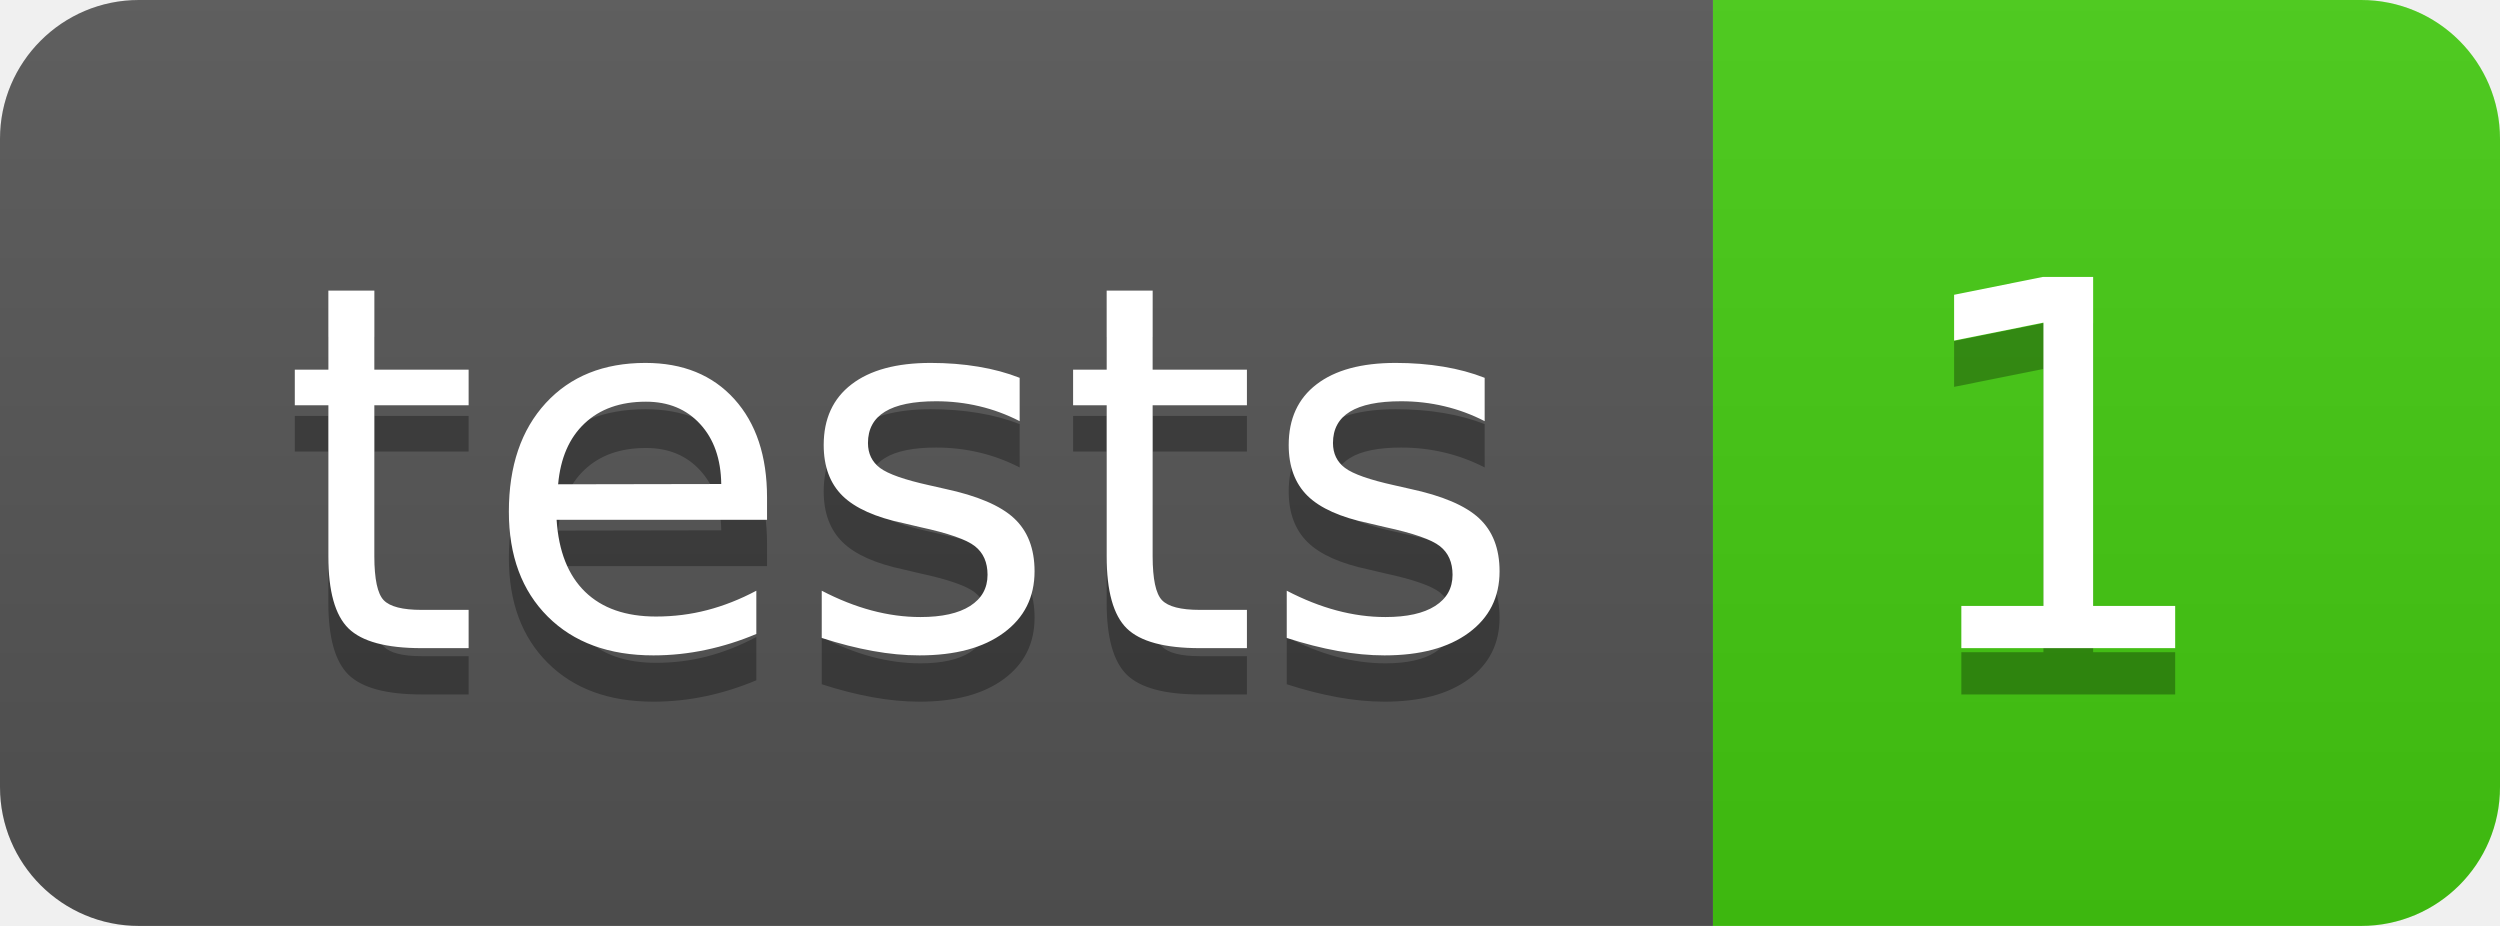
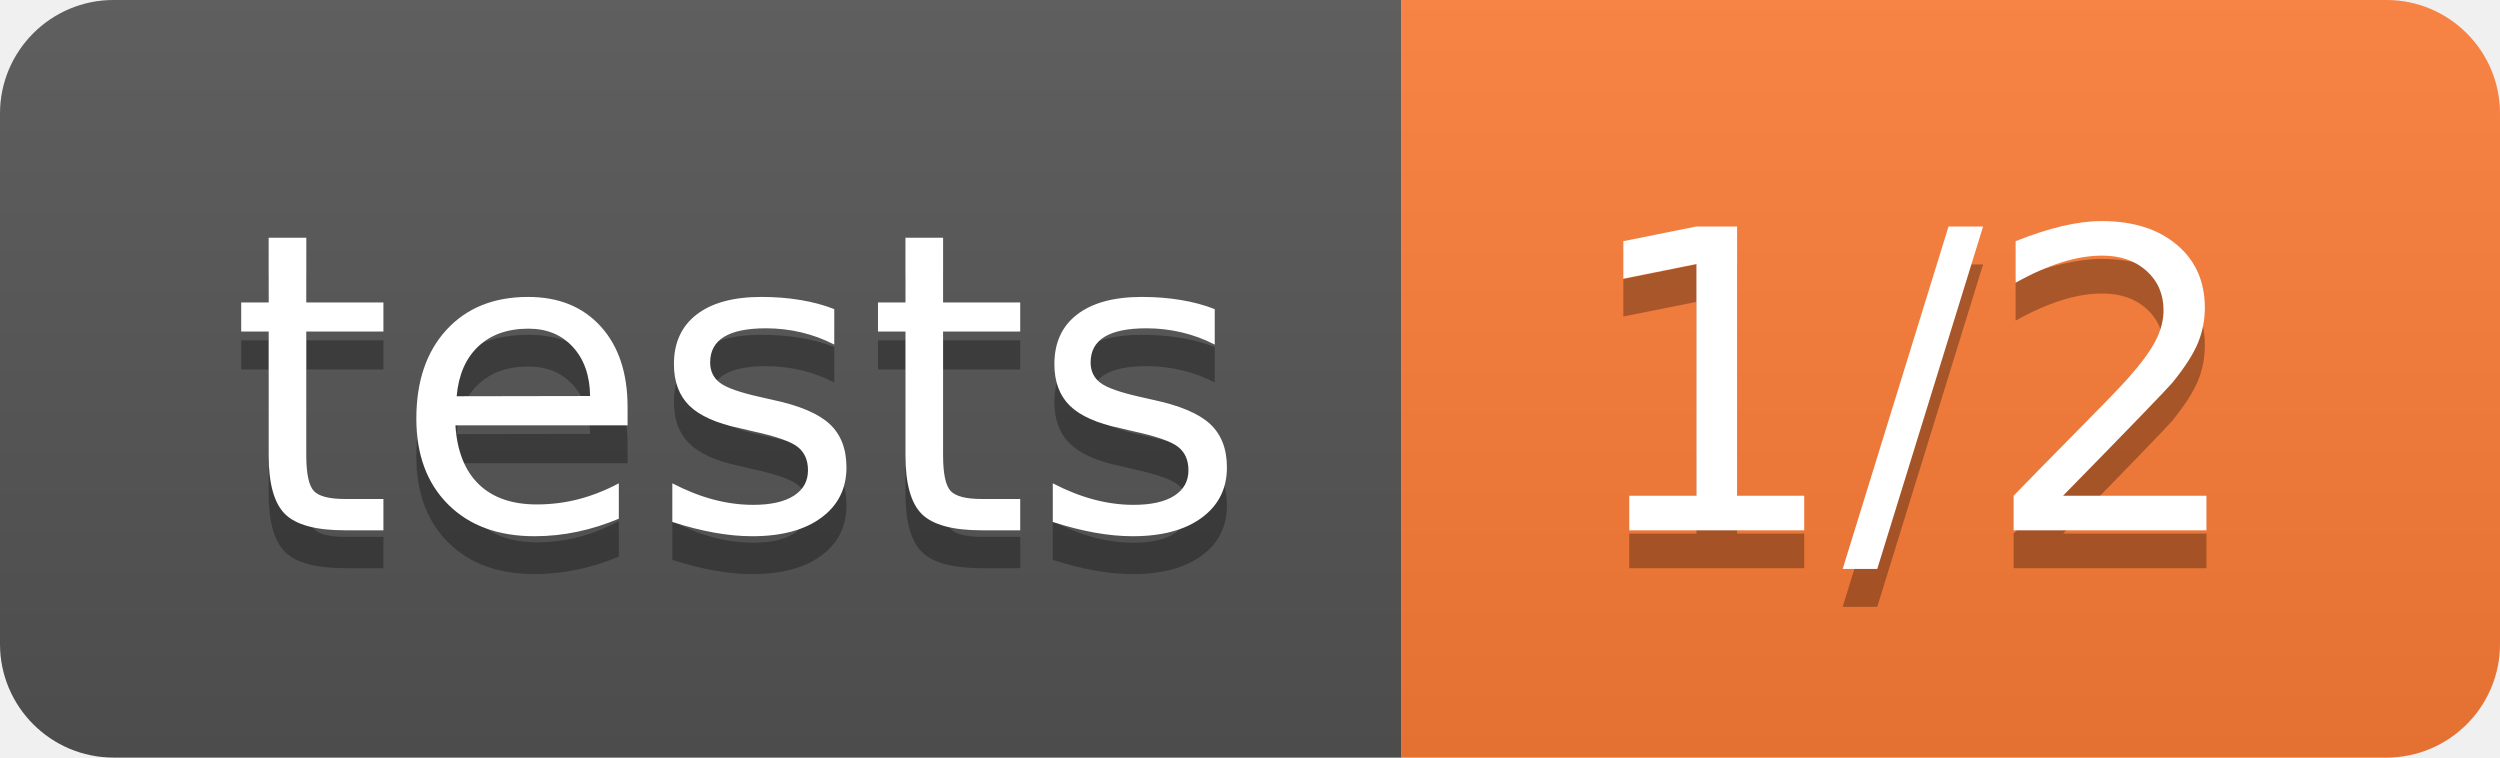
- <svg xmlns="http://www.w3.org/2000/svg" width="54" height="20" role="img" aria-label="tests: 1">
+ <svg xmlns="http://www.w3.org/2000/svg" width="66" height="20" role="img" aria-label="tests: 1/2">
  <linearGradient id="s" x2="0" y2="100%">
    <stop offset="0" stop-color="#bbb" stop-opacity=".1" />
    <stop offset="1" stop-opacity=".1" />
  </linearGradient>
  <clipPath id="r">
-     <rect width="54" height="20" rx="3" fill="#fff" />
+     <rect width="66" height="20" rx="3" fill="#fff" />
  </clipPath>
  <g clip-path="url(#r)">
    <rect width="37" height="20" fill="#555" />
-     <rect x="37" width="17" height="20" fill="#4c1" />
-     <rect width="54" height="20" fill="url(#s)" />
+     <rect x="37" width="29" height="20" fill="#fe7d37" />
+     <rect width="66" height="20" fill="url(#s)" />
  </g>
  <g fill="#fff" text-anchor="middle" font-family="Verdana,Geneva,DejaVu Sans,sans-serif" text-rendering="geometricPrecision" font-size="110">
    <text aria-hidden="true" x="195" y="150" fill="#010101" fill-opacity=".3" transform="scale(.1)" textLength="270">tests</text>
    <text x="195" y="140" transform="scale(.1)" fill="#fff" textLength="270">tests</text>
-     <text aria-hidden="true" x="445" y="150" fill="#010101" fill-opacity=".3" transform="scale(.1)" textLength="70">1</text>
-     <text x="445" y="140" transform="scale(.1)" fill="#fff" textLength="70">1</text>
+     <text aria-hidden="true" x="505" y="150" fill="#010101" fill-opacity=".3" transform="scale(.1)" textLength="190">1/2</text>
+     <text x="505" y="140" transform="scale(.1)" fill="#fff" textLength="190">1/2</text>
  </g>
</svg>
